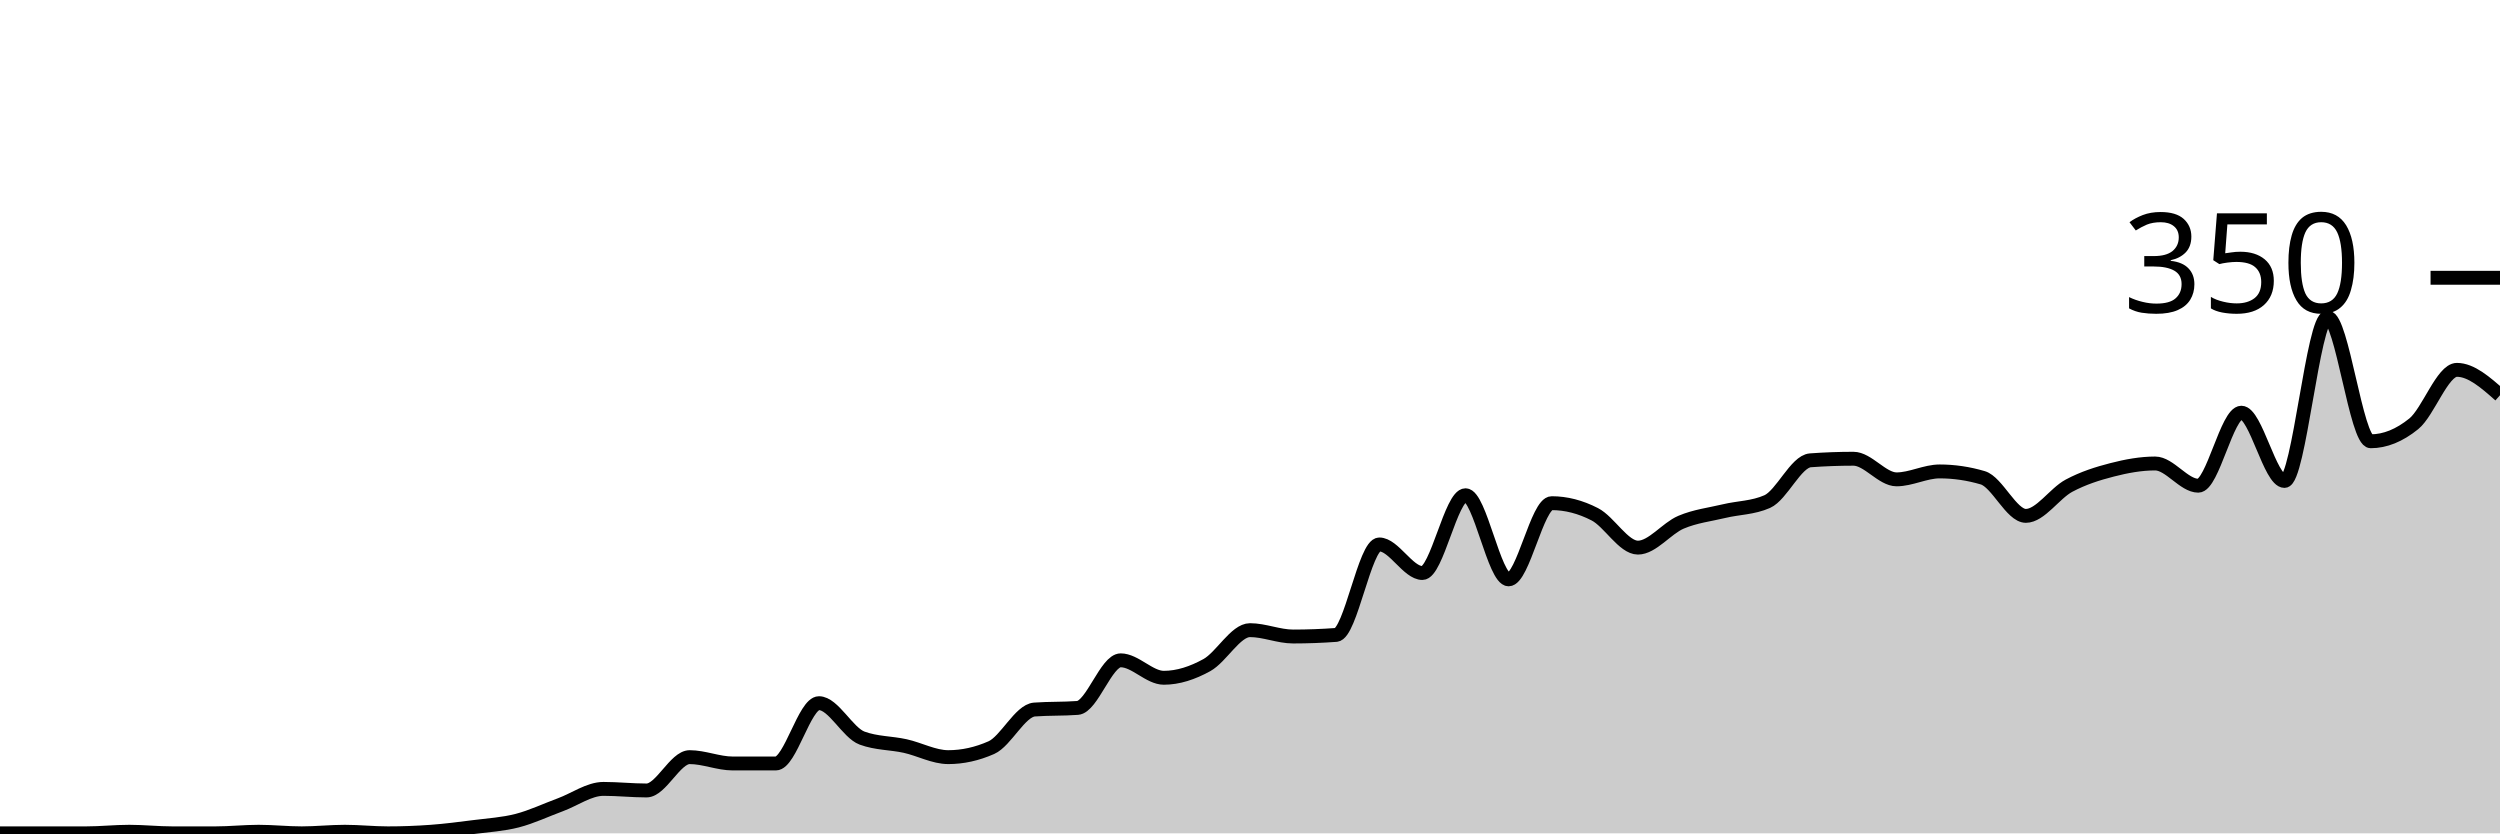
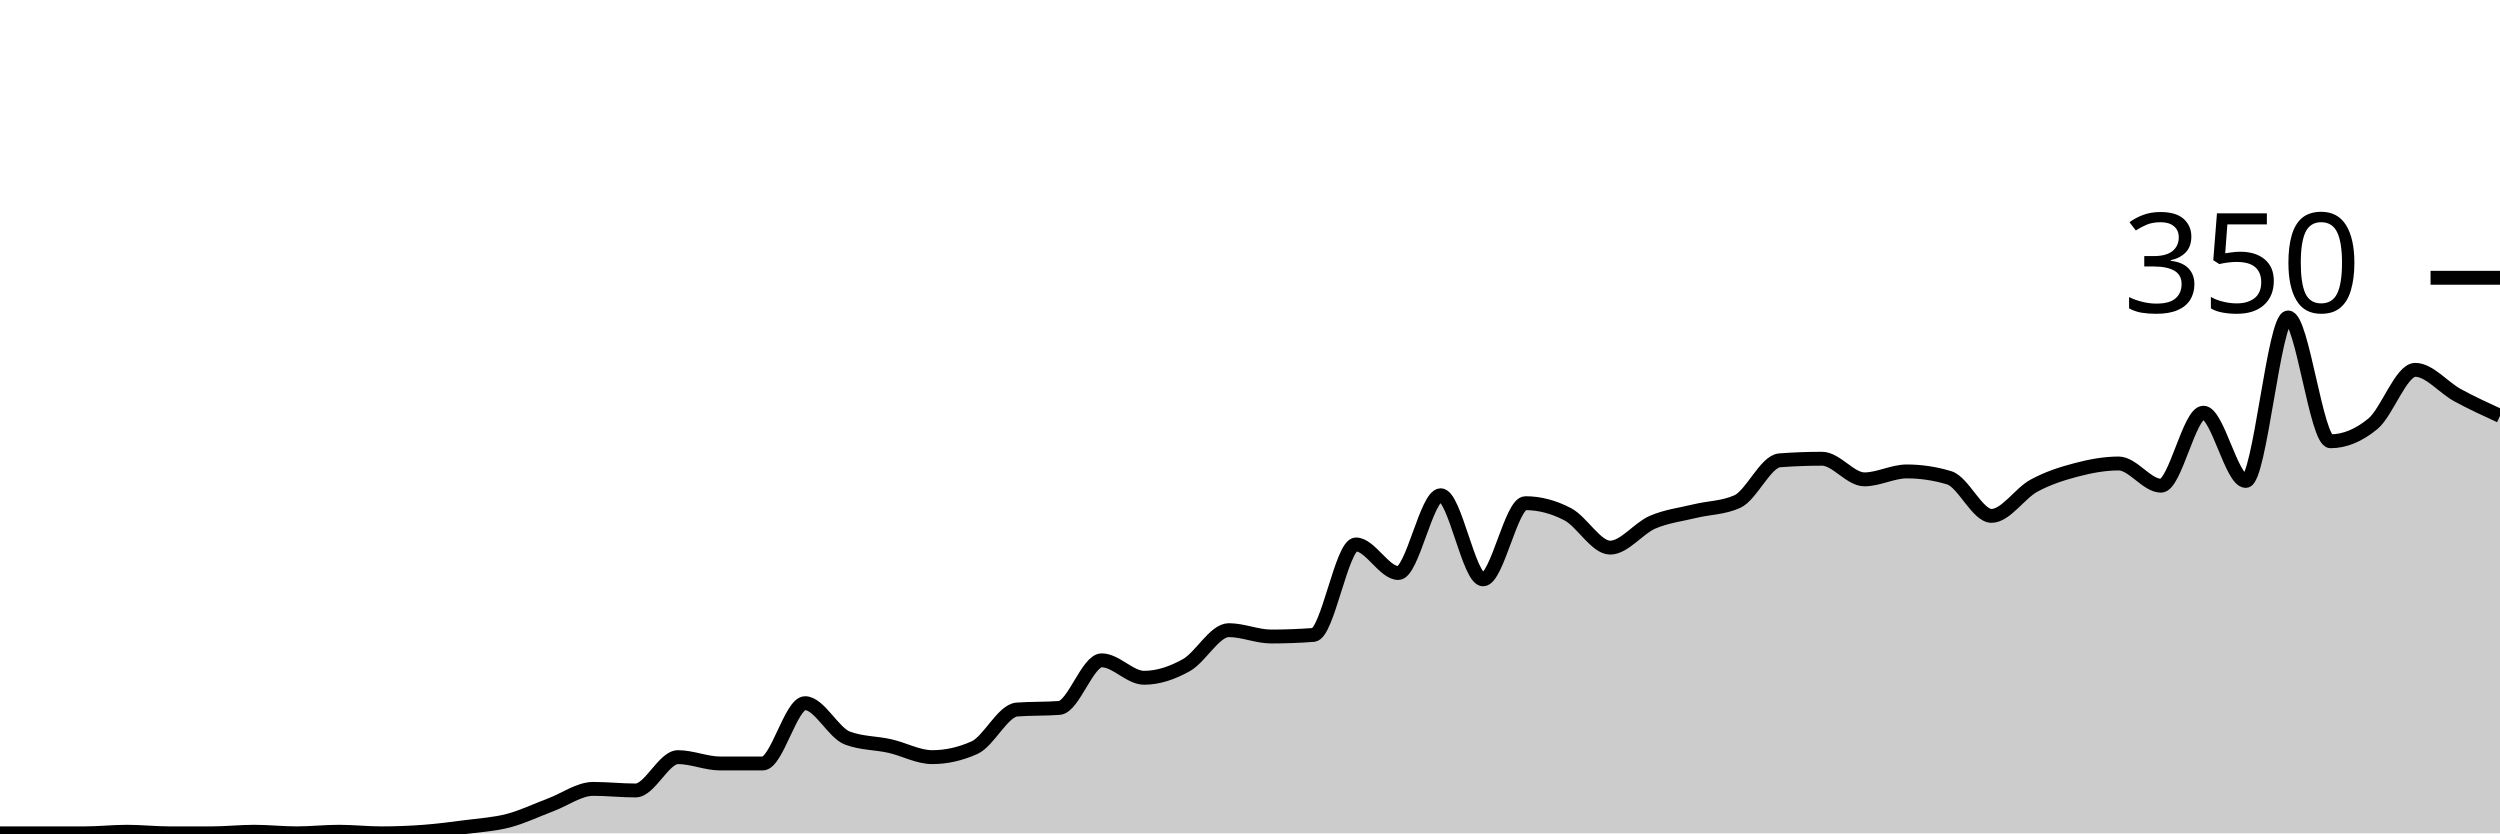
<svg xmlns="http://www.w3.org/2000/svg" viewBox="0 0 180 60">
  <g transform="translate(0,20)">
-     <path class="area" fill="rgba(0, 0, 0, 0.2)" d="M0,40C1.034,40,2.069,40,3.103,40C4.138,40,5.172,40,6.207,40C7.241,40,8.276,39.886,9.31,39.886C10.345,39.886,11.379,40,12.414,40C13.448,40,14.483,40,15.517,40C16.552,40,17.586,39.886,18.621,39.886C19.655,39.886,20.69,40,21.724,40C22.759,40,23.793,39.886,24.828,39.886C25.862,39.886,26.897,40,27.931,40C28.966,40,30,39.962,31.034,39.886C32.069,39.81,33.103,39.676,34.138,39.543C35.172,39.41,36.207,39.352,37.241,39.086C38.276,38.819,39.31,38.324,40.345,37.943C41.379,37.562,42.414,36.8,43.448,36.8C44.483,36.8,45.517,36.914,46.552,36.914C47.586,36.914,48.621,34.514,49.655,34.514C50.69,34.514,51.724,34.971,52.759,34.971C53.793,34.971,54.828,34.971,55.862,34.971C56.897,34.971,57.931,30.629,58.966,30.629C60,30.629,61.034,32.762,62.069,33.143C63.103,33.524,64.138,33.486,65.172,33.714C66.207,33.943,67.241,34.514,68.276,34.514C69.31,34.514,70.345,34.286,71.379,33.829C72.414,33.371,73.448,31.162,74.483,31.086C75.517,31.01,76.552,31.048,77.586,30.971C78.621,30.895,79.655,27.543,80.69,27.543C81.724,27.543,82.759,28.8,83.793,28.8C84.828,28.8,85.862,28.457,86.897,27.886C87.931,27.314,88.966,25.371,90,25.371C91.034,25.371,92.069,25.829,93.103,25.829C94.138,25.829,95.172,25.79,96.207,25.714C97.241,25.638,98.276,19.2,99.31,19.2C100.345,19.2,101.379,21.257,102.414,21.257C103.448,21.257,104.483,15.657,105.517,15.657C106.552,15.657,107.586,21.714,108.621,21.714C109.655,21.714,110.69,16.229,111.724,16.229C112.759,16.229,113.793,16.495,114.828,17.029C115.862,17.562,116.897,19.429,117.931,19.429C118.966,19.429,120,18.038,121.034,17.6C122.069,17.162,123.103,17.048,124.138,16.8C125.172,16.552,126.207,16.571,127.241,16.114C128.276,15.657,129.31,13.219,130.345,13.143C131.379,13.067,132.414,13.029,133.448,13.029C134.483,13.029,135.517,14.514,136.552,14.514C137.586,14.514,138.621,13.943,139.655,13.943C140.69,13.943,141.724,14.095,142.759,14.4C143.793,14.705,144.828,17.143,145.862,17.143C146.897,17.143,147.931,15.524,148.966,14.971C150,14.419,151.034,14.095,152.069,13.829C153.103,13.562,154.138,13.371,155.172,13.371C156.207,13.371,157.241,14.971,158.276,14.971C159.31,14.971,160.345,9.714,161.379,9.714C162.414,9.714,163.448,14.629,164.483,14.629C165.517,14.629,166.552,2.857,167.586,2.857C168.621,2.857,169.655,11.771,170.69,11.771C171.724,11.771,172.759,11.352,173.793,10.514C174.828,9.676,175.862,6.629,176.897,6.629C177.931,6.629,178.966,7.543,180,8.457L180,40C178.966,40,177.931,40,176.897,40C175.862,40,174.828,40,173.793,40C172.759,40,171.724,40,170.69,40C169.655,40,168.621,40,167.586,40C166.552,40,165.517,40,164.483,40C163.448,40,162.414,40,161.379,40C160.345,40,159.31,40,158.276,40C157.241,40,156.207,40,155.172,40C154.138,40,153.103,40,152.069,40C151.034,40,150,40,148.966,40C147.931,40,146.897,40,145.862,40C144.828,40,143.793,40,142.759,40C141.724,40,140.69,40,139.655,40C138.621,40,137.586,40,136.552,40C135.517,40,134.483,40,133.448,40C132.414,40,131.379,40,130.345,40C129.31,40,128.276,40,127.241,40C126.207,40,125.172,40,124.138,40C123.103,40,122.069,40,121.034,40C120,40,118.966,40,117.931,40C116.897,40,115.862,40,114.828,40C113.793,40,112.759,40,111.724,40C110.69,40,109.655,40,108.621,40C107.586,40,106.552,40,105.517,40C104.483,40,103.448,40,102.414,40C101.379,40,100.345,40,99.31,40C98.276,40,97.241,40,96.207,40C95.172,40,94.138,40,93.103,40C92.069,40,91.034,40,90,40C88.966,40,87.931,40,86.897,40C85.862,40,84.828,40,83.793,40C82.759,40,81.724,40,80.69,40C79.655,40,78.621,40,77.586,40C76.552,40,75.517,40,74.483,40C73.448,40,72.414,40,71.379,40C70.345,40,69.31,40,68.276,40C67.241,40,66.207,40,65.172,40C64.138,40,63.103,40,62.069,40C61.034,40,60,40,58.966,40C57.931,40,56.897,40,55.862,40C54.828,40,53.793,40,52.759,40C51.724,40,50.69,40,49.655,40C48.621,40,47.586,40,46.552,40C45.517,40,44.483,40,43.448,40C42.414,40,41.379,40,40.345,40C39.31,40,38.276,40,37.241,40C36.207,40,35.172,40,34.138,40C33.103,40,32.069,40,31.034,40C30,40,28.966,40,27.931,40C26.897,40,25.862,40,24.828,40C23.793,40,22.759,40,21.724,40C20.69,40,19.655,40,18.621,40C17.586,40,16.552,40,15.517,40C14.483,40,13.448,40,12.414,40C11.379,40,10.345,40,9.31,40C8.276,40,7.241,40,6.207,40C5.172,40,4.138,40,3.103,40C2.069,40,1.034,40,0,40Z" />
-     <path class="line" stroke="black" fill="none" d="M0,40C1.034,40,2.069,40,3.103,40C4.138,40,5.172,40,6.207,40C7.241,40,8.276,39.886,9.31,39.886C10.345,39.886,11.379,40,12.414,40C13.448,40,14.483,40,15.517,40C16.552,40,17.586,39.886,18.621,39.886C19.655,39.886,20.69,40,21.724,40C22.759,40,23.793,39.886,24.828,39.886C25.862,39.886,26.897,40,27.931,40C28.966,40,30,39.962,31.034,39.886C32.069,39.81,33.103,39.676,34.138,39.543C35.172,39.41,36.207,39.352,37.241,39.086C38.276,38.819,39.31,38.324,40.345,37.943C41.379,37.562,42.414,36.8,43.448,36.8C44.483,36.8,45.517,36.914,46.552,36.914C47.586,36.914,48.621,34.514,49.655,34.514C50.69,34.514,51.724,34.971,52.759,34.971C53.793,34.971,54.828,34.971,55.862,34.971C56.897,34.971,57.931,30.629,58.966,30.629C60,30.629,61.034,32.762,62.069,33.143C63.103,33.524,64.138,33.486,65.172,33.714C66.207,33.943,67.241,34.514,68.276,34.514C69.31,34.514,70.345,34.286,71.379,33.829C72.414,33.371,73.448,31.162,74.483,31.086C75.517,31.01,76.552,31.048,77.586,30.971C78.621,30.895,79.655,27.543,80.69,27.543C81.724,27.543,82.759,28.8,83.793,28.8C84.828,28.8,85.862,28.457,86.897,27.886C87.931,27.314,88.966,25.371,90,25.371C91.034,25.371,92.069,25.829,93.103,25.829C94.138,25.829,95.172,25.79,96.207,25.714C97.241,25.638,98.276,19.2,99.31,19.2C100.345,19.2,101.379,21.257,102.414,21.257C103.448,21.257,104.483,15.657,105.517,15.657C106.552,15.657,107.586,21.714,108.621,21.714C109.655,21.714,110.69,16.229,111.724,16.229C112.759,16.229,113.793,16.495,114.828,17.029C115.862,17.562,116.897,19.429,117.931,19.429C118.966,19.429,120,18.038,121.034,17.6C122.069,17.162,123.103,17.048,124.138,16.8C125.172,16.552,126.207,16.571,127.241,16.114C128.276,15.657,129.31,13.219,130.345,13.143C131.379,13.067,132.414,13.029,133.448,13.029C134.483,13.029,135.517,14.514,136.552,14.514C137.586,14.514,138.621,13.943,139.655,13.943C140.69,13.943,141.724,14.095,142.759,14.4C143.793,14.705,144.828,17.143,145.862,17.143C146.897,17.143,147.931,15.524,148.966,14.971C150,14.419,151.034,14.095,152.069,13.829C153.103,13.562,154.138,13.371,155.172,13.371C156.207,13.371,157.241,14.971,158.276,14.971C159.31,14.971,160.345,9.714,161.379,9.714C162.414,9.714,163.448,14.629,164.483,14.629C165.517,14.629,166.552,2.857,167.586,2.857C168.621,2.857,169.655,11.771,170.69,11.771C171.724,11.771,172.759,11.352,173.793,10.514C174.828,9.676,175.862,6.629,176.897,6.629C177.931,6.629,178.966,7.543,180,8.457" />
+     <path class="area" fill="rgba(0, 0, 0, 0.2)" d="M0,40C1.017,40,2.034,40,3.051,40C4.068,40,5.085,40,6.102,40C7.119,40,8.136,39.886,9.153,39.886C10.169,39.886,11.186,40,12.203,40C13.22,40,14.237,40,15.254,40C16.271,40,17.288,39.886,18.305,39.886C19.322,39.886,20.339,40,21.356,40C22.373,40,23.39,39.886,24.407,39.886C25.424,39.886,26.441,40,27.458,40C28.475,40,29.492,39.962,30.508,39.886C31.525,39.81,32.542,39.676,33.559,39.543C34.576,39.41,35.593,39.352,36.61,39.086C37.627,38.819,38.644,38.324,39.661,37.943C40.678,37.562,41.695,36.8,42.712,36.8C43.729,36.8,44.746,36.914,45.763,36.914C46.78,36.914,47.797,34.514,48.814,34.514C49.831,34.514,50.847,34.971,51.864,34.971C52.881,34.971,53.898,34.971,54.915,34.971C55.932,34.971,56.949,30.629,57.966,30.629C58.983,30.629,60,32.762,61.017,33.143C62.034,33.524,63.051,33.486,64.068,33.714C65.085,33.943,66.102,34.514,67.119,34.514C68.136,34.514,69.153,34.286,70.169,33.829C71.186,33.371,72.203,31.162,73.22,31.086C74.237,31.01,75.254,31.048,76.271,30.971C77.288,30.895,78.305,27.543,79.322,27.543C80.339,27.543,81.356,28.8,82.373,28.8C83.39,28.8,84.407,28.457,85.424,27.886C86.441,27.314,87.458,25.371,88.475,25.371C89.492,25.371,90.508,25.829,91.525,25.829C92.542,25.829,93.559,25.79,94.576,25.714C95.593,25.638,96.61,19.2,97.627,19.2C98.644,19.2,99.661,21.257,100.678,21.257C101.695,21.257,102.712,15.657,103.729,15.657C104.746,15.657,105.763,21.714,106.78,21.714C107.797,21.714,108.814,16.229,109.831,16.229C110.847,16.229,111.864,16.495,112.881,17.029C113.898,17.562,114.915,19.429,115.932,19.429C116.949,19.429,117.966,18.038,118.983,17.6C120,17.162,121.017,17.048,122.034,16.8C123.051,16.552,124.068,16.571,125.085,16.114C126.102,15.657,127.119,13.219,128.136,13.143C129.153,13.067,130.169,13.029,131.186,13.029C132.203,13.029,133.22,14.514,134.237,14.514C135.254,14.514,136.271,13.943,137.288,13.943C138.305,13.943,139.322,14.095,140.339,14.4C141.356,14.705,142.373,17.143,143.39,17.143C144.407,17.143,145.424,15.524,146.441,14.971C147.458,14.419,148.475,14.095,149.492,13.829C150.508,13.562,151.525,13.371,152.542,13.371C153.559,13.371,154.576,14.971,155.593,14.971C156.61,14.971,157.627,9.714,158.644,9.714C159.661,9.714,160.678,14.629,161.695,14.629C162.712,14.629,163.729,2.857,164.746,2.857C165.763,2.857,166.78,11.771,167.797,11.771C168.814,11.771,169.831,11.352,170.847,10.514C171.864,9.676,172.881,6.629,173.898,6.629C174.915,6.629,175.932,7.905,176.949,8.457C177.966,9.01,178.983,9.476,180,9.943L180,40C178.983,40,177.966,40,176.949,40C175.932,40,174.915,40,173.898,40C172.881,40,171.864,40,170.847,40C169.831,40,168.814,40,167.797,40C166.78,40,165.763,40,164.746,40C163.729,40,162.712,40,161.695,40C160.678,40,159.661,40,158.644,40C157.627,40,156.61,40,155.593,40C154.576,40,153.559,40,152.542,40C151.525,40,150.508,40,149.492,40C148.475,40,147.458,40,146.441,40C145.424,40,144.407,40,143.39,40C142.373,40,141.356,40,140.339,40C139.322,40,138.305,40,137.288,40C136.271,40,135.254,40,134.237,40C133.22,40,132.203,40,131.186,40C130.169,40,129.153,40,128.136,40C127.119,40,126.102,40,125.085,40C124.068,40,123.051,40,122.034,40C121.017,40,120,40,118.983,40C117.966,40,116.949,40,115.932,40C114.915,40,113.898,40,112.881,40C111.864,40,110.847,40,109.831,40C108.814,40,107.797,40,106.78,40C105.763,40,104.746,40,103.729,40C102.712,40,101.695,40,100.678,40C99.661,40,98.644,40,97.627,40C96.61,40,95.593,40,94.576,40C93.559,40,92.542,40,91.525,40C90.508,40,89.492,40,88.475,40C87.458,40,86.441,40,85.424,40C84.407,40,83.39,40,82.373,40C81.356,40,80.339,40,79.322,40C78.305,40,77.288,40,76.271,40C75.254,40,74.237,40,73.22,40C72.203,40,71.186,40,70.169,40C69.153,40,68.136,40,67.119,40C66.102,40,65.085,40,64.068,40C63.051,40,62.034,40,61.017,40C60,40,58.983,40,57.966,40C56.949,40,55.932,40,54.915,40C53.898,40,52.881,40,51.864,40C50.847,40,49.831,40,48.814,40C47.797,40,46.78,40,45.763,40C44.746,40,43.729,40,42.712,40C41.695,40,40.678,40,39.661,40C38.644,40,37.627,40,36.61,40C35.593,40,34.576,40,33.559,40C32.542,40,31.525,40,30.508,40C29.492,40,28.475,40,27.458,40C26.441,40,25.424,40,24.407,40C23.39,40,22.373,40,21.356,40C20.339,40,19.322,40,18.305,40C17.288,40,16.271,40,15.254,40C14.237,40,13.22,40,12.203,40C11.186,40,10.169,40,9.153,40C8.136,40,7.119,40,6.102,40C5.085,40,4.068,40,3.051,40C2.034,40,1.017,40,0,40Z" />
+     <path class="line" stroke="black" fill="none" d="M0,40C1.017,40,2.034,40,3.051,40C4.068,40,5.085,40,6.102,40C7.119,40,8.136,39.886,9.153,39.886C10.169,39.886,11.186,40,12.203,40C13.22,40,14.237,40,15.254,40C16.271,40,17.288,39.886,18.305,39.886C19.322,39.886,20.339,40,21.356,40C22.373,40,23.39,39.886,24.407,39.886C25.424,39.886,26.441,40,27.458,40C28.475,40,29.492,39.962,30.508,39.886C31.525,39.81,32.542,39.676,33.559,39.543C34.576,39.41,35.593,39.352,36.61,39.086C37.627,38.819,38.644,38.324,39.661,37.943C40.678,37.562,41.695,36.8,42.712,36.8C43.729,36.8,44.746,36.914,45.763,36.914C46.78,36.914,47.797,34.514,48.814,34.514C49.831,34.514,50.847,34.971,51.864,34.971C52.881,34.971,53.898,34.971,54.915,34.971C55.932,34.971,56.949,30.629,57.966,30.629C58.983,30.629,60,32.762,61.017,33.143C62.034,33.524,63.051,33.486,64.068,33.714C65.085,33.943,66.102,34.514,67.119,34.514C68.136,34.514,69.153,34.286,70.169,33.829C71.186,33.371,72.203,31.162,73.22,31.086C74.237,31.01,75.254,31.048,76.271,30.971C77.288,30.895,78.305,27.543,79.322,27.543C80.339,27.543,81.356,28.8,82.373,28.8C83.39,28.8,84.407,28.457,85.424,27.886C86.441,27.314,87.458,25.371,88.475,25.371C89.492,25.371,90.508,25.829,91.525,25.829C92.542,25.829,93.559,25.79,94.576,25.714C95.593,25.638,96.61,19.2,97.627,19.2C98.644,19.2,99.661,21.257,100.678,21.257C101.695,21.257,102.712,15.657,103.729,15.657C104.746,15.657,105.763,21.714,106.78,21.714C107.797,21.714,108.814,16.229,109.831,16.229C110.847,16.229,111.864,16.495,112.881,17.029C113.898,17.562,114.915,19.429,115.932,19.429C116.949,19.429,117.966,18.038,118.983,17.6C120,17.162,121.017,17.048,122.034,16.8C123.051,16.552,124.068,16.571,125.085,16.114C126.102,15.657,127.119,13.219,128.136,13.143C129.153,13.067,130.169,13.029,131.186,13.029C132.203,13.029,133.22,14.514,134.237,14.514C135.254,14.514,136.271,13.943,137.288,13.943C138.305,13.943,139.322,14.095,140.339,14.4C141.356,14.705,142.373,17.143,143.39,17.143C144.407,17.143,145.424,15.524,146.441,14.971C147.458,14.419,148.475,14.095,149.492,13.829C150.508,13.562,151.525,13.371,152.542,13.371C153.559,13.371,154.576,14.971,155.593,14.971C156.61,14.971,157.627,9.714,158.644,9.714C159.661,9.714,160.678,14.629,161.695,14.629C162.712,14.629,163.729,2.857,164.746,2.857C165.763,2.857,166.78,11.771,167.797,11.771C168.814,11.771,169.831,11.352,170.847,10.514C171.864,9.676,172.881,6.629,173.898,6.629C174.915,6.629,175.932,7.905,176.949,8.457C177.966,9.01,178.983,9.476,180,9.943" />
    <path class="axis-ceiling" stroke-width="1" stroke="black" fill="none" d="M175,0L180,0" />
    <text class="axis-ceiling-label" font-family="sans-serif" text-anchor="end" font-size="10px" x="170" y="2.5">350</text>
  </g>
</svg>
